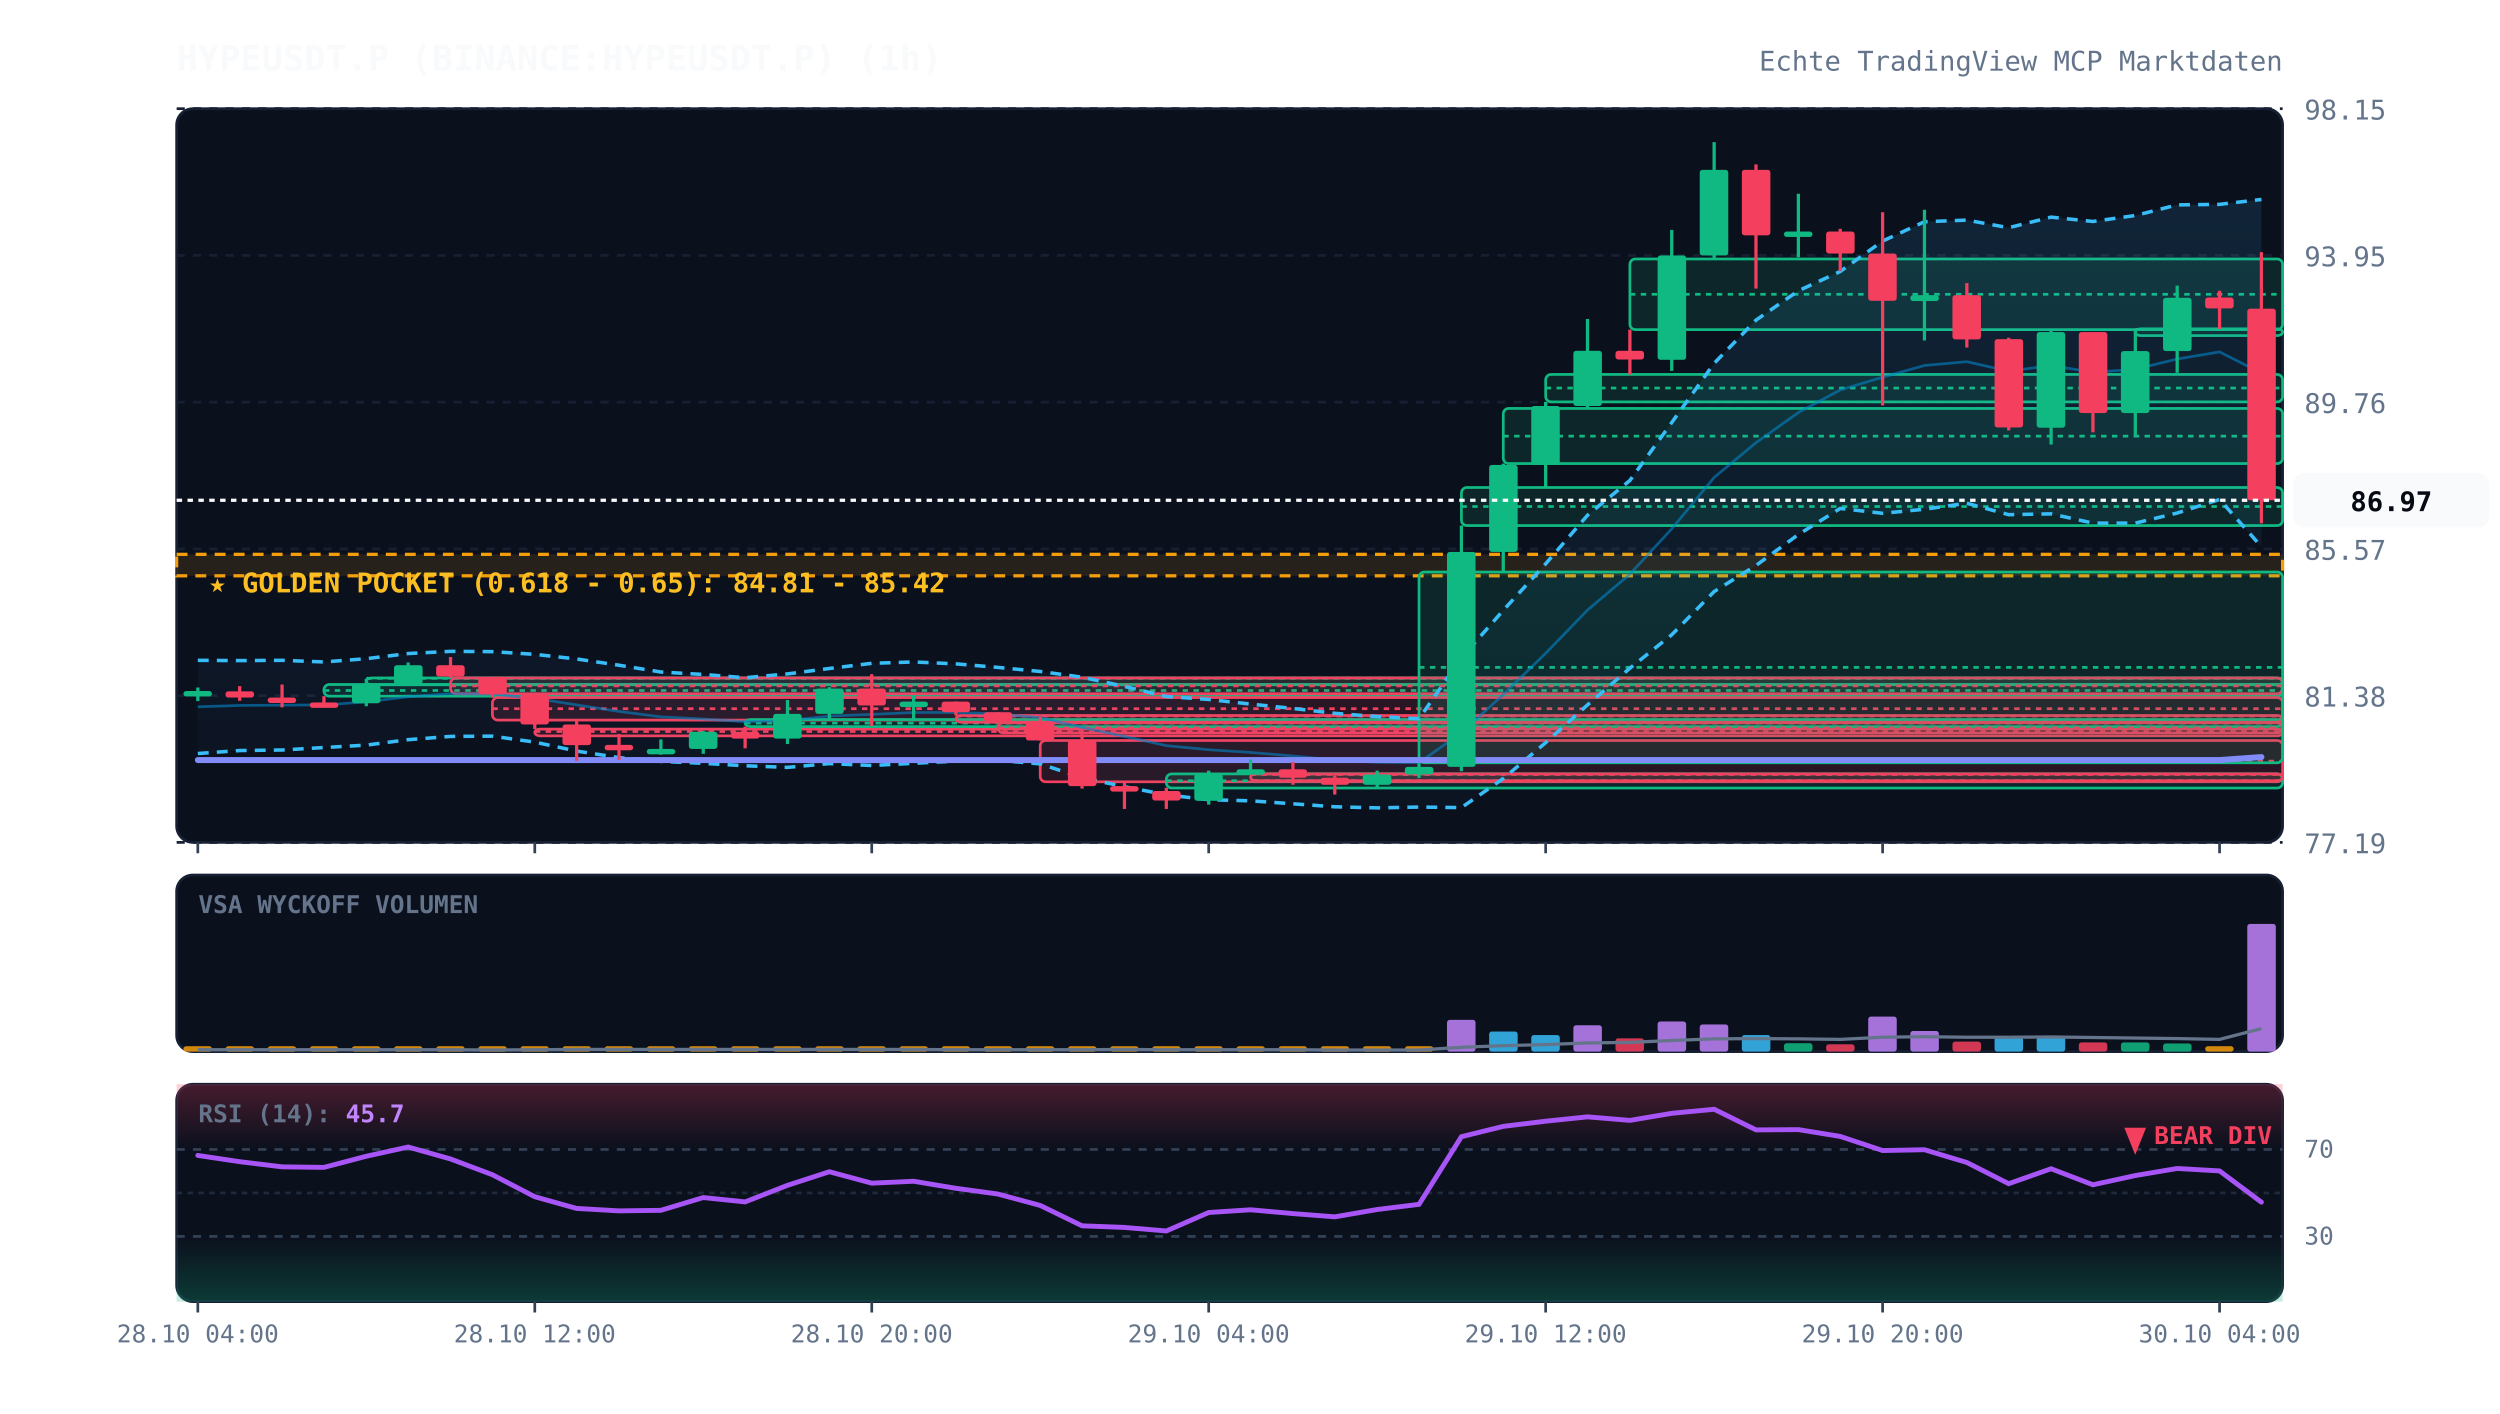
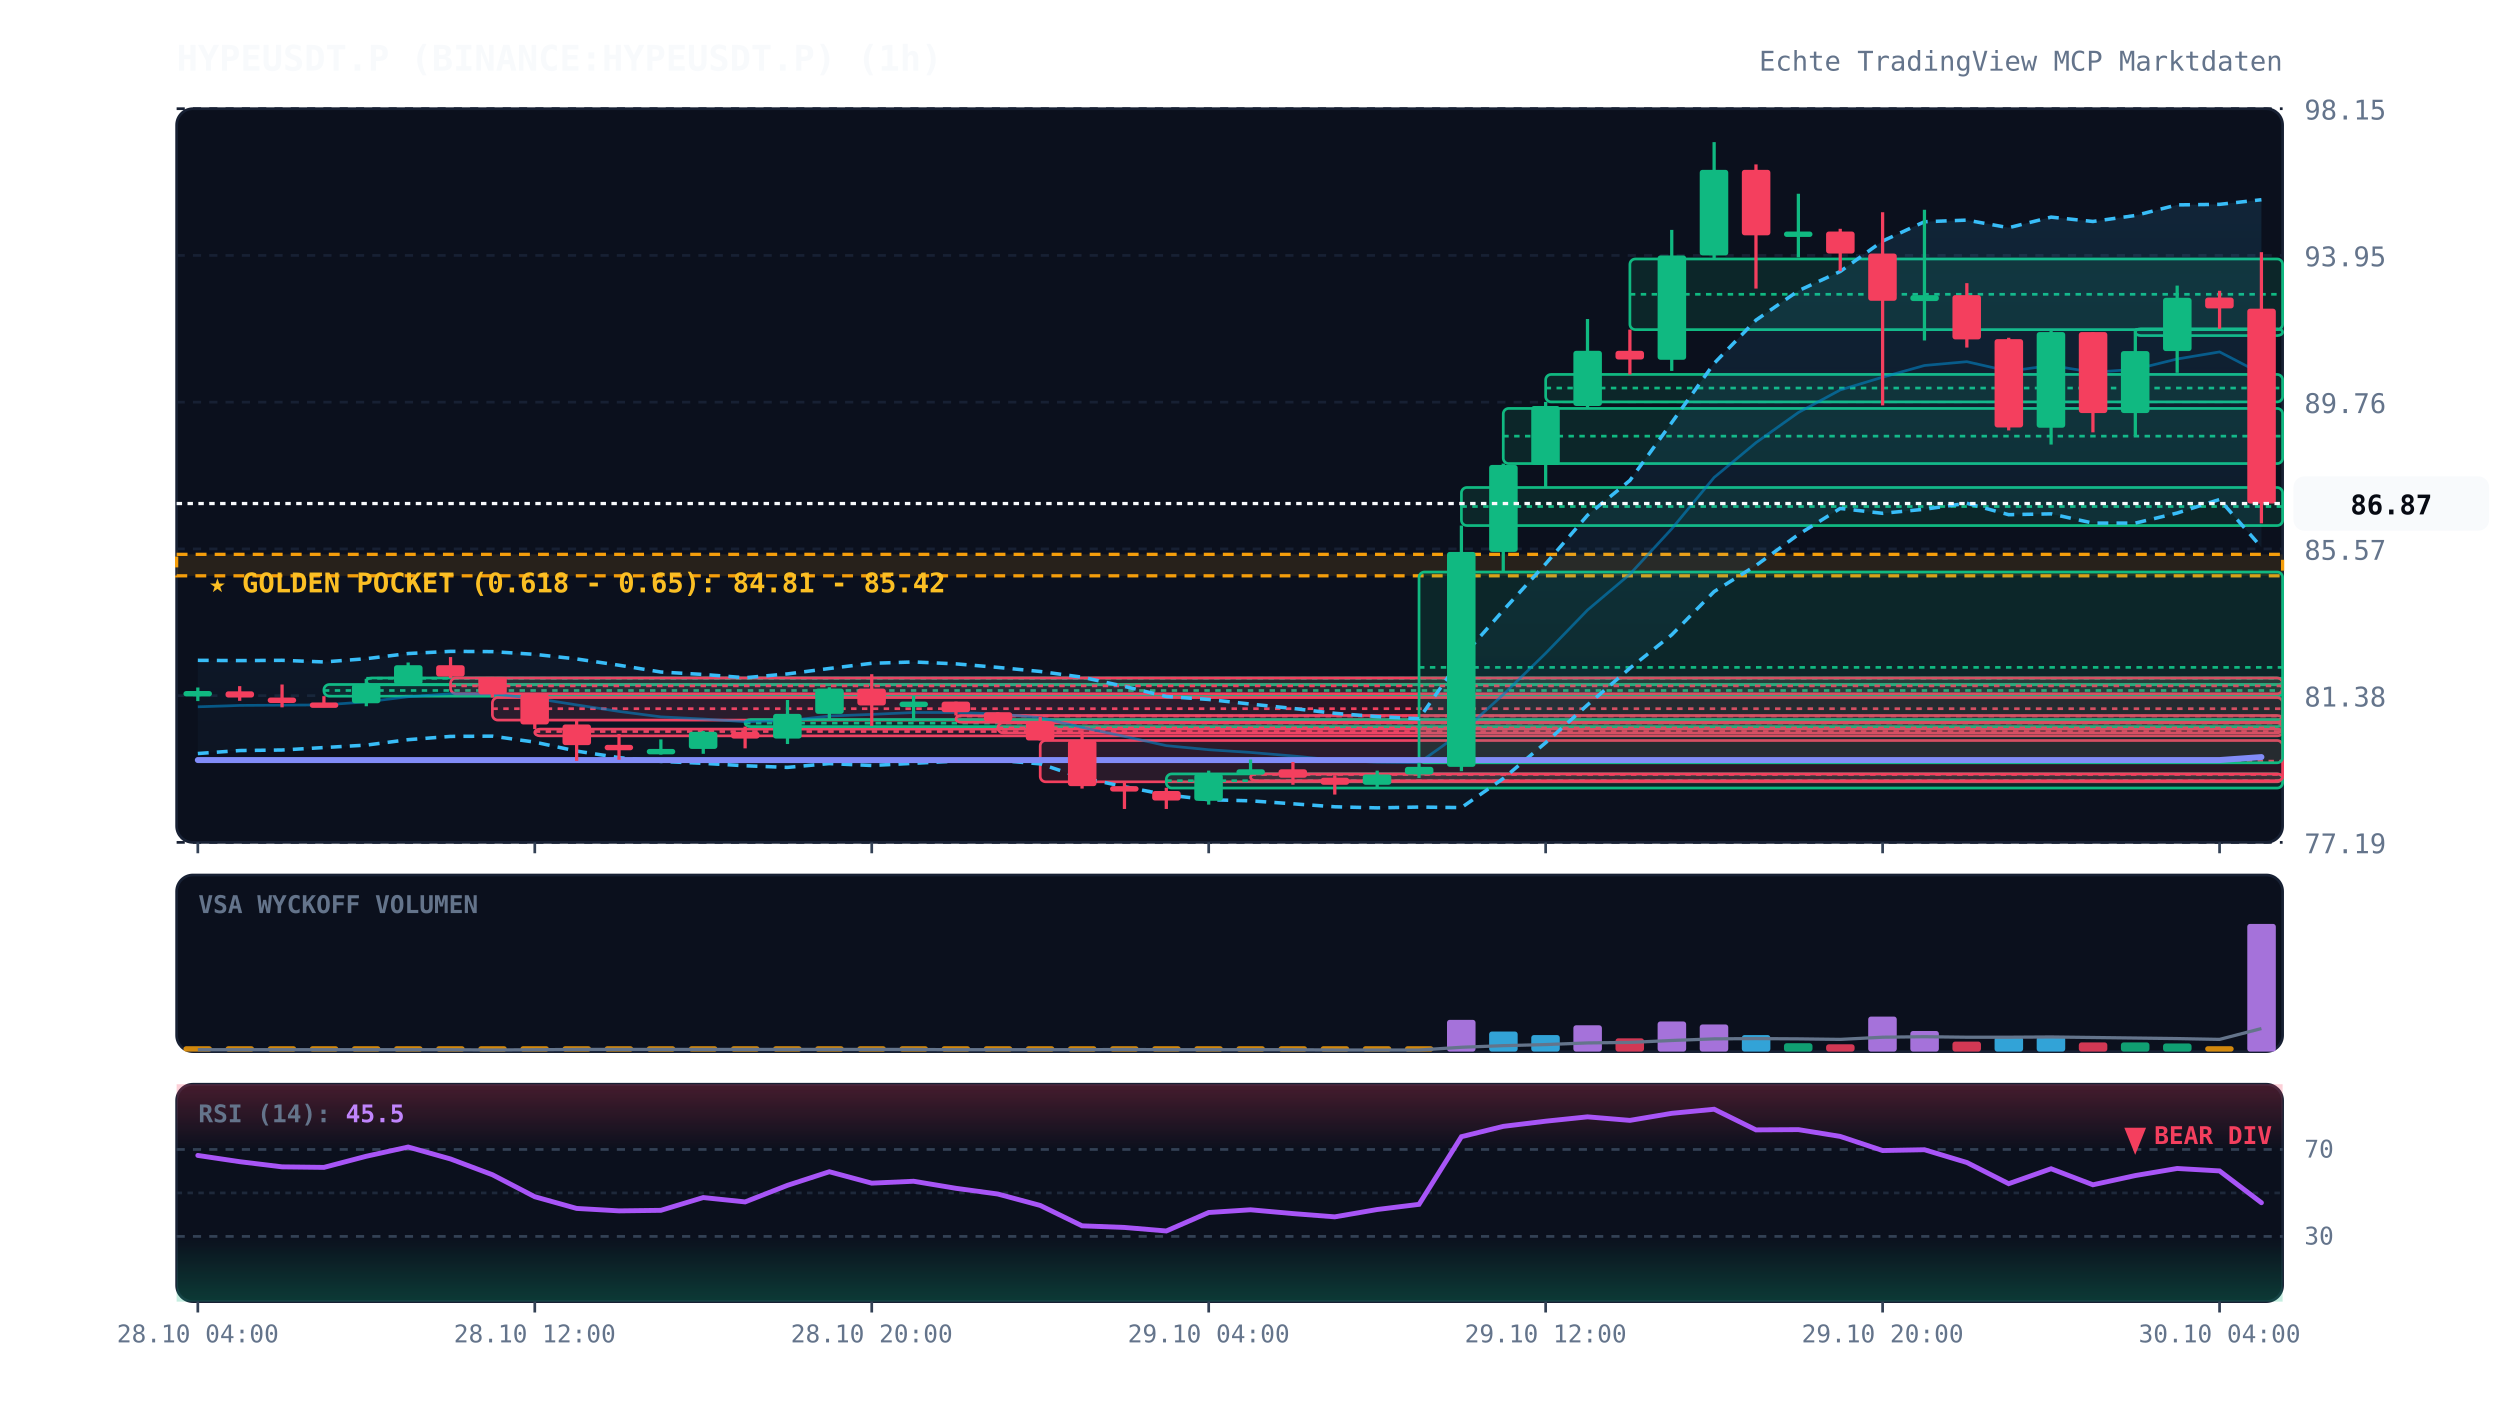
<svg xmlns="http://www.w3.org/2000/svg" viewBox="0 0 920 520" width="100%" height="100%" style="background:#070a13; font-family:'JetBrains Mono', monospace;">
  <defs>
    <linearGradient id="cloud-grad" x1="0%" y1="0%" x2="0%" y2="100%">
      <stop offset="0%" stop-color="#38bdf8" stop-opacity="0.12" />
      <stop offset="100%" stop-color="#38bdf8" stop-opacity="0.02" />
    </linearGradient>
    <linearGradient id="rsi-overbought" x1="0%" y1="0%" x2="0%" y2="100%">
      <stop offset="0%" stop-color="#f43f5e" stop-opacity="0.25" />
      <stop offset="100%" stop-color="#f43f5e" stop-opacity="0.0" />
    </linearGradient>
    <linearGradient id="rsi-oversold" x1="0%" y1="0%" x2="0%" y2="100%">
      <stop offset="0%" stop-color="#10b981" stop-opacity="0.0" />
      <stop offset="100%" stop-color="#10b981" stop-opacity="0.25" />
    </linearGradient>
  </defs>
  <rect x="65" y="40" width="775" height="270" fill="#0b101d" rx="6" stroke="#172033" stroke-width="1" />
  <rect x="65" y="322" width="775" height="65" fill="#0b101d" rx="6" stroke="#172033" stroke-width="1" />
  <rect x="65" y="399" width="775" height="80" fill="#0b101d" rx="6" stroke="#172033" stroke-width="1" />
  <line x1="65" y1="310.0" x2="840" y2="310.0" stroke="#172033" stroke-dasharray="3,3" stroke-width="1" />
  <text x="848" y="314.0" fill="#64748b" font-size="10" text-anchor="start">77.19</text>
  <line x1="65" y1="256.0" x2="840" y2="256.0" stroke="#172033" stroke-dasharray="3,3" stroke-width="1" />
  <text x="848" y="260.0" fill="#64748b" font-size="10" text-anchor="start">81.38</text>
  <line x1="65" y1="202.0" x2="840" y2="202.0" stroke="#172033" stroke-dasharray="3,3" stroke-width="1" />
  <text x="848" y="206.0" fill="#64748b" font-size="10" text-anchor="start">85.57</text>
  <line x1="65" y1="148.0" x2="840" y2="148.0" stroke="#172033" stroke-dasharray="3,3" stroke-width="1" />
  <text x="848" y="152.0" fill="#64748b" font-size="10" text-anchor="start">89.76</text>
  <line x1="65" y1="94.0" x2="840" y2="94.0" stroke="#172033" stroke-dasharray="3,3" stroke-width="1" />
  <text x="848" y="98.0" fill="#64748b" font-size="10" text-anchor="start">93.95</text>
  <line x1="65" y1="40.0" x2="840" y2="40.0" stroke="#172033" stroke-dasharray="3,3" stroke-width="1" />
  <text x="848" y="44.0" fill="#64748b" font-size="10" text-anchor="start">98.15</text>
  <rect x="65" y="204.0" width="775" height="7.9" fill="rgba(245, 158, 11, 0.12)" stroke="#f59e0b" stroke-dasharray="4,3" stroke-width="1.2" />
  <text x="77" y="218.0" fill="#fbbf24" font-size="10" font-weight="bold">★ GOLDEN POCKET (0.618 - 0.65): 84.81 - 85.42</text>
  <rect x="119.2" y="251.9" width="720.8" height="4.3" fill="rgba(16, 185, 129, 0.13)" stroke="#10b981" stroke-width="1" rx="2" />
  <line x1="119.2" y1="254.1" x2="840" y2="254.1" stroke="#10b981" stroke-dasharray="2,2" stroke-width="1" />
  <rect x="134.8" y="249.5" width="705.2" height="2.5" fill="rgba(16, 185, 129, 0.13)" stroke="#10b981" stroke-width="1" rx="2" />
  <line x1="134.8" y1="249.6" x2="840" y2="249.6" stroke="#10b981" stroke-dasharray="2,2" stroke-width="1" />
  <rect x="165.8" y="249.5" width="674.2" height="5.8" fill="rgba(244, 63, 94, 0.13)" stroke="#f43f5e" stroke-width="1" rx="2" />
  <line x1="165.8" y1="252.4" x2="840" y2="252.4" stroke="#f43f5e" stroke-dasharray="2,2" stroke-width="1" />
  <rect x="181.2" y="256.7" width="658.8" height="8.3" fill="rgba(244, 63, 94, 0.13)" stroke="#f43f5e" stroke-width="1" rx="2" />
  <line x1="181.2" y1="260.8" x2="840" y2="260.8" stroke="#f43f5e" stroke-dasharray="2,2" stroke-width="1" />
  <rect x="196.8" y="268.3" width="643.2" height="2.5" fill="rgba(244, 63, 94, 0.13)" stroke="#f43f5e" stroke-width="1" rx="2" />
  <line x1="196.8" y1="269.2" x2="840" y2="269.2" stroke="#f43f5e" stroke-dasharray="2,2" stroke-width="1" />
  <rect x="274.2" y="264.8" width="565.8" height="2.6" fill="rgba(16, 185, 129, 0.13)" stroke="#10b981" stroke-width="1" rx="2" />
  <line x1="274.2" y1="266.1" x2="840" y2="266.1" stroke="#10b981" stroke-dasharray="2,2" stroke-width="1" />
  <rect x="351.8" y="263.3" width="488.2" height="2.5" fill="rgba(244, 63, 94, 0.13)" stroke="#f43f5e" stroke-width="1" rx="2" />
  <line x1="351.8" y1="263.5" x2="840" y2="263.5" stroke="#f43f5e" stroke-dasharray="2,2" stroke-width="1" />
  <rect x="367.2" y="266.0" width="472.8" height="3.7" fill="rgba(244, 63, 94, 0.13)" stroke="#f43f5e" stroke-width="1" rx="2" />
  <line x1="367.2" y1="267.9" x2="840" y2="267.9" stroke="#f43f5e" stroke-dasharray="2,2" stroke-width="1" />
  <rect x="382.8" y="272.5" width="457.2" height="15.2" fill="rgba(244, 63, 94, 0.13)" stroke="#f43f5e" stroke-width="1" rx="2" />
  <line x1="382.8" y1="280.1" x2="840" y2="280.1" stroke="#f43f5e" stroke-dasharray="2,2" stroke-width="1" />
  <rect x="429.2" y="284.8" width="410.8" height="5.2" fill="rgba(16, 185, 129, 0.13)" stroke="#10b981" stroke-width="1" rx="2" />
  <line x1="429.2" y1="287.3" x2="840" y2="287.3" stroke="#10b981" stroke-dasharray="2,2" stroke-width="1" />
  <rect x="460.2" y="284.8" width="379.8" height="2.5" fill="rgba(244, 63, 94, 0.13)" stroke="#f43f5e" stroke-width="1" rx="2" />
  <line x1="460.2" y1="285.0" x2="840" y2="285.0" stroke="#f43f5e" stroke-dasharray="2,2" stroke-width="1" />
  <rect x="522.2" y="210.5" width="317.8" height="70.2" fill="rgba(16, 185, 129, 0.13)" stroke="#10b981" stroke-width="1" rx="2" />
  <line x1="522.2" y1="245.6" x2="840" y2="245.6" stroke="#10b981" stroke-dasharray="2,2" stroke-width="1" />
  <rect x="537.8" y="179.4" width="302.2" height="14.0" fill="rgba(16, 185, 129, 0.13)" stroke="#10b981" stroke-width="1" rx="2" />
  <line x1="537.8" y1="186.4" x2="840" y2="186.4" stroke="#10b981" stroke-dasharray="2,2" stroke-width="1" />
  <rect x="553.2" y="150.3" width="286.8" height="20.3" fill="rgba(16, 185, 129, 0.13)" stroke="#10b981" stroke-width="1" rx="2" />
  <line x1="553.2" y1="160.5" x2="840" y2="160.5" stroke="#10b981" stroke-dasharray="2,2" stroke-width="1" />
  <rect x="568.8" y="137.8" width="271.2" height="10.1" fill="rgba(16, 185, 129, 0.13)" stroke="#10b981" stroke-width="1" rx="2" />
  <line x1="568.8" y1="142.8" x2="840" y2="142.8" stroke="#10b981" stroke-dasharray="2,2" stroke-width="1" />
  <rect x="599.8" y="95.3" width="240.2" height="26.0" fill="rgba(16, 185, 129, 0.13)" stroke="#10b981" stroke-width="1" rx="2" />
  <line x1="599.8" y1="108.3" x2="840" y2="108.3" stroke="#10b981" stroke-dasharray="2,2" stroke-width="1" />
  <rect x="785.8" y="121.0" width="54.2" height="2.5" fill="rgba(16, 185, 129, 0.13)" stroke="#10b981" stroke-width="1" rx="2" />
  <line x1="785.8" y1="121.2" x2="840" y2="121.2" stroke="#10b981" stroke-dasharray="2,2" stroke-width="1" />
-   <polygon points="72.8,243.0 88.2,243.1 103.8,243.0 119.2,243.6 134.8,242.4 150.2,240.5 165.8,239.7 181.2,239.8 196.8,240.8 212.2,242.5 227.8,244.8 243.2,247.3 258.8,248.2 274.2,249.4 289.8,248.0 305.2,246.0 320.8,244.1 336.2,243.6 351.8,244.3 367.2,245.6 382.8,247.1 398.2,249.2 413.8,252.6 429.2,256.3 444.8,257.4 460.2,259.1 475.8,260.7 491.2,262.5 506.8,263.7 522.2,264.5 537.8,242.1 553.2,224.6 568.8,207.5 584.2,189.6 599.8,176.8 615.2,155.5 630.8,133.7 646.2,117.8 661.8,107.0 677.2,99.9 692.8,88.7 708.2,81.6 723.8,81.0 739.2,83.8 754.8,79.9 770.2,81.5 785.8,79.3 801.2,75.4 816.8,75.2 832.2,73.4 832.2,201.2 816.8,183.8 801.2,188.8 785.8,192.5 770.2,192.5 754.8,189.1 739.2,189.4 723.8,185.2 708.2,187.4 692.8,188.9 677.2,187.1 661.8,196.7 646.2,208.1 630.8,217.7 615.2,233.6 599.8,245.9 584.2,259.4 568.8,273.3 553.2,286.5 537.8,297.2 522.2,297.0 506.8,297.3 491.2,296.9 475.8,295.8 460.2,294.7 444.8,294.3 429.2,292.5 413.8,289.5 398.2,286.2 382.8,281.1 367.2,279.8 351.8,280.1 336.2,280.9 320.8,281.7 305.2,281.0 289.8,282.4 274.2,281.8 258.8,280.9 243.2,280.2 227.8,278.8 212.2,276.4 196.8,273.1 181.2,270.9 165.8,271.0 150.2,272.2 134.8,274.2 119.2,275.1 103.8,276.0 88.2,276.2 72.8,277.3" fill="url(#cloud-grad)" />
-   <polyline points="72.8,243.0 88.2,243.1 103.8,243.0 119.2,243.6 134.8,242.4 150.2,240.5 165.8,239.7 181.2,239.8 196.8,240.8 212.2,242.5 227.8,244.8 243.2,247.3 258.8,248.2 274.2,249.4 289.8,248.0 305.2,246.0 320.8,244.1 336.2,243.6 351.8,244.3 367.2,245.6 382.8,247.1 398.2,249.2 413.8,252.6 429.2,256.3 444.8,257.4 460.2,259.1 475.8,260.7 491.2,262.5 506.8,263.7 522.2,264.5 537.8,242.1 553.2,224.6 568.8,207.5 584.2,189.6 599.8,176.8 615.2,155.5 630.8,133.7 646.2,117.8 661.8,107.0 677.2,99.9 692.8,88.7 708.2,81.6 723.8,81.0 739.2,83.8 754.8,79.9 770.2,81.5 785.8,79.3 801.2,75.4 816.8,75.2 832.2,73.4" fill="none" stroke="#38bdf8" stroke-width="1.3" stroke-dasharray="4,3" />
-   <polyline points="72.8,277.3 88.2,276.2 103.8,276.0 119.2,275.1 134.8,274.2 150.2,272.2 165.8,271.0 181.2,270.9 196.8,273.1 212.2,276.4 227.8,278.8 243.2,280.2 258.8,280.9 274.2,281.8 289.8,282.4 305.2,281.0 320.8,281.7 336.2,280.9 351.8,280.1 367.2,279.8 382.8,281.1 398.2,286.2 413.8,289.5 429.2,292.5 444.8,294.3 460.2,294.7 475.8,295.8 491.2,296.9 506.8,297.3 522.2,297.0 537.8,297.2 553.2,286.5 568.8,273.3 584.2,259.4 599.8,245.9 615.2,233.6 630.8,217.7 646.2,208.1 661.8,196.7 677.2,187.1 692.8,188.9 708.2,187.4 723.8,185.2 739.2,189.4 754.8,189.1 770.2,192.5 785.8,192.5 801.2,188.8 816.8,183.8 832.2,201.2" fill="none" stroke="#38bdf8" stroke-width="1.3" stroke-dasharray="4,3" />
-   <polyline points="72.8,260.1 88.2,259.6 103.8,259.5 119.2,259.4 134.8,258.3 150.2,256.4 165.8,255.3 181.2,255.4 196.8,257.0 212.2,259.4 227.8,261.8 243.2,263.8 258.8,264.6 274.2,265.6 289.8,265.2 305.2,263.5 320.8,262.9 336.2,262.2 351.8,262.2 367.2,262.7 382.8,264.1 398.2,267.7 413.8,271.0 429.2,274.4 444.8,275.9 460.2,276.9 475.8,278.2 491.2,279.7 506.8,280.5 522.2,280.7 537.8,269.6 553.2,255.6 568.8,240.4 584.2,224.5 599.8,211.3 615.2,194.6 630.8,175.7 646.2,162.9 661.8,151.8 677.2,143.5 692.8,138.8 708.2,134.5 723.8,133.1 739.2,136.6 754.8,134.5 770.2,137.0 785.8,135.9 801.2,132.1 816.8,129.5 832.2,137.3" fill="none" stroke="#0284c7" stroke-width="1.0" stroke-opacity="0.6" />
+   <polygon points="72.8,243.0 88.2,243.1 103.8,243.0 119.2,243.6 134.8,242.4 150.2,240.5 165.8,239.7 181.2,239.8 196.8,240.8 212.2,242.5 227.8,244.8 243.2,247.3 258.8,248.2 274.2,249.4 289.8,248.0 305.2,246.0 320.8,244.1 336.2,243.6 351.8,244.3 367.2,245.6 382.8,247.1 398.2,249.2 413.8,252.6 429.2,256.3 444.8,257.4 460.2,259.1 475.8,260.7 491.2,262.5 506.8,263.7 522.2,264.5 537.8,242.1 553.2,224.6 568.8,207.5 584.2,189.6 599.8,176.8 615.2,155.5 630.8,133.7 646.2,117.8 661.8,107.0 677.2,99.9 692.8,88.7 708.2,81.6 723.8,81.0 739.2,83.8 754.8,79.9 770.2,81.5 785.8,79.3 801.2,75.4 816.8,75.2 832.2,73.5 832.2,201.4 816.8,183.8 801.2,188.8 785.8,192.5 770.2,192.5 754.8,189.1 739.2,189.4 723.8,185.2 708.2,187.4 692.8,188.9 677.2,187.1 661.8,196.7 646.2,208.1 630.8,217.7 615.2,233.6 599.8,245.9 584.2,259.4 568.8,273.3 553.2,286.5 537.8,297.2 522.2,297.0 506.8,297.3 491.2,296.9 475.8,295.8 460.2,294.7 444.8,294.3 429.2,292.5 413.8,289.5 398.2,286.2 382.8,281.1 367.2,279.8 351.8,280.1 336.2,280.9 320.8,281.7 305.2,281.0 289.8,282.4 274.2,281.8 258.8,280.9 243.2,280.2 227.8,278.8 212.2,276.4 196.8,273.1 181.2,270.9 165.8,271.0 150.2,272.2 134.8,274.2 119.2,275.1 103.8,276.0 88.2,276.2 72.8,277.3" fill="url(#cloud-grad)" />
+   <polyline points="72.8,243.0 88.2,243.1 103.8,243.0 119.2,243.6 134.8,242.4 150.2,240.5 165.8,239.7 181.2,239.8 196.8,240.8 212.2,242.5 227.8,244.8 243.2,247.3 258.8,248.2 274.2,249.4 289.8,248.0 305.2,246.0 320.8,244.1 336.2,243.6 351.8,244.3 367.2,245.6 382.8,247.1 398.2,249.2 413.8,252.6 429.2,256.3 444.8,257.4 460.2,259.1 475.8,260.7 491.2,262.5 506.8,263.7 522.2,264.5 537.8,242.1 553.2,224.6 568.8,207.5 584.2,189.6 599.8,176.8 615.2,155.5 630.8,133.7 646.2,117.8 661.8,107.0 677.2,99.9 692.8,88.7 708.2,81.6 723.8,81.0 739.2,83.8 754.8,79.9 770.2,81.5 785.8,79.3 801.2,75.4 816.8,75.2 832.2,73.5" fill="none" stroke="#38bdf8" stroke-width="1.3" stroke-dasharray="4,3" />
+   <polyline points="72.8,277.3 88.2,276.2 103.8,276.0 119.2,275.1 134.8,274.2 150.2,272.2 165.8,271.0 181.2,270.9 196.8,273.1 212.2,276.4 227.8,278.8 243.2,280.2 258.8,280.9 274.2,281.8 289.8,282.4 305.2,281.0 320.8,281.7 336.2,280.9 351.8,280.1 367.2,279.8 382.8,281.1 398.2,286.2 413.8,289.5 429.2,292.5 444.8,294.3 460.2,294.7 475.8,295.8 491.2,296.9 506.8,297.3 522.2,297.0 537.8,297.2 553.2,286.5 568.8,273.3 584.2,259.4 599.8,245.9 615.2,233.6 630.8,217.7 646.2,208.1 661.8,196.7 677.2,187.1 692.8,188.9 708.2,187.4 723.8,185.2 739.2,189.4 754.8,189.1 770.2,192.5 785.8,192.5 801.2,188.8 816.8,183.8 832.2,201.4" fill="none" stroke="#38bdf8" stroke-width="1.3" stroke-dasharray="4,3" />
+   <polyline points="72.8,260.1 88.2,259.6 103.8,259.5 119.2,259.4 134.8,258.3 150.2,256.4 165.8,255.3 181.2,255.4 196.8,257.0 212.2,259.4 227.8,261.8 243.2,263.8 258.8,264.6 274.2,265.6 289.8,265.2 305.2,263.5 320.8,262.9 336.2,262.2 351.8,262.2 367.2,262.7 382.8,264.1 398.2,267.7 413.8,271.0 429.2,274.4 444.8,275.9 460.2,276.9 475.8,278.2 491.2,279.7 506.8,280.5 522.2,280.7 537.8,269.6 553.2,255.6 568.8,240.4 584.2,224.5 599.8,211.3 615.2,194.6 630.8,175.7 646.2,162.9 661.8,151.8 677.2,143.5 692.8,138.8 708.2,134.5 723.8,133.1 739.2,136.6 754.8,134.5 770.2,137.0 785.8,135.9 801.2,132.1 816.8,129.5 832.2,137.5" fill="none" stroke="#0284c7" stroke-width="1.0" stroke-opacity="0.6" />
  <polyline points="72.8,279.7 88.2,279.7 103.8,279.7 119.2,279.7 134.8,279.7 150.2,279.7 165.8,279.7 181.2,279.7 196.8,279.7 212.2,279.7 227.8,279.7 243.2,279.7 258.8,279.7 274.2,279.7 289.8,279.7 305.2,279.7 320.8,279.7 336.2,279.7 351.8,279.7 367.2,279.7 382.8,279.7 398.2,279.7 413.8,279.7 429.2,279.7 444.8,279.7 460.2,279.7 475.8,279.7 491.2,279.7 506.8,279.7 522.2,279.7 537.8,279.7 553.2,279.7 568.8,279.7 584.2,279.7 599.8,279.7 615.2,279.7 630.8,279.7 646.2,279.7 661.8,279.7 677.2,279.7 692.8,279.7 708.2,279.7 723.8,279.7 739.2,279.7 754.8,279.7 770.2,279.7 785.8,279.7 801.2,279.7 816.8,279.7 832.2,278.6" fill="none" stroke="#818cf8" stroke-width="2.2" stroke-linecap="round" />
  <line x1="72.8" y1="253.0" x2="72.8" y2="258.0" stroke="#10b981" stroke-width="1.2" />
  <rect x="67.5" y="254.3" width="10.5" height="2.0" fill="#10b981" rx="1" />
  <line x1="88.2" y1="252.5" x2="88.2" y2="257.9" stroke="#f43f5e" stroke-width="1.2" />
  <rect x="83.0" y="254.4" width="10.5" height="2.3" fill="#f43f5e" rx="1" />
  <line x1="103.8" y1="251.9" x2="103.8" y2="260.3" stroke="#f43f5e" stroke-width="1.2" />
  <rect x="98.5" y="256.7" width="10.5" height="2.0" fill="#f43f5e" rx="1" />
  <line x1="119.2" y1="256.2" x2="119.2" y2="260.2" stroke="#f43f5e" stroke-width="1.2" />
  <rect x="114.0" y="258.5" width="10.5" height="2.0" fill="#f43f5e" rx="1" />
  <line x1="134.8" y1="249.8" x2="134.8" y2="259.9" stroke="#10b981" stroke-width="1.2" />
  <rect x="129.5" y="251.9" width="10.5" height="6.9" fill="#10b981" rx="1" />
  <line x1="150.2" y1="243.8" x2="150.2" y2="251.9" stroke="#10b981" stroke-width="1.2" />
  <rect x="145.0" y="244.8" width="10.5" height="7.0" fill="#10b981" rx="1" />
  <line x1="165.8" y1="241.8" x2="165.8" y2="249.5" stroke="#f43f5e" stroke-width="1.2" />
  <rect x="160.5" y="244.8" width="10.5" height="4.2" fill="#f43f5e" rx="1" />
  <line x1="181.2" y1="249.1" x2="181.2" y2="256.7" stroke="#f43f5e" stroke-width="1.2" />
  <rect x="176.0" y="249.1" width="10.5" height="6.4" fill="#f43f5e" rx="1" />
  <line x1="196.8" y1="255.3" x2="196.8" y2="268.3" stroke="#f43f5e" stroke-width="1.2" />
  <rect x="191.5" y="255.5" width="10.5" height="11.1" fill="#f43f5e" rx="1" />
  <line x1="212.2" y1="265.0" x2="212.2" y2="280.0" stroke="#f43f5e" stroke-width="1.2" />
  <rect x="207.0" y="266.6" width="10.5" height="7.6" fill="#f43f5e" rx="1" />
  <line x1="227.8" y1="270.1" x2="227.8" y2="279.6" stroke="#f43f5e" stroke-width="1.2" />
  <rect x="222.5" y="274.1" width="10.5" height="2.0" fill="#f43f5e" rx="1" />
  <line x1="243.2" y1="272.1" x2="243.2" y2="277.7" stroke="#10b981" stroke-width="1.2" />
  <rect x="238.0" y="275.6" width="10.5" height="2.0" fill="#10b981" rx="1" />
  <line x1="258.8" y1="269.0" x2="258.8" y2="277.4" stroke="#10b981" stroke-width="1.2" />
  <rect x="253.5" y="269.3" width="10.5" height="6.3" fill="#10b981" rx="1" />
  <line x1="274.2" y1="267.4" x2="274.2" y2="275.4" stroke="#f43f5e" stroke-width="1.2" />
  <rect x="269.0" y="269.3" width="10.5" height="2.5" fill="#f43f5e" rx="1" />
  <line x1="289.8" y1="257.6" x2="289.8" y2="273.8" stroke="#10b981" stroke-width="1.2" />
  <rect x="284.5" y="262.7" width="10.5" height="9.1" fill="#10b981" rx="1" />
  <line x1="305.2" y1="252.9" x2="305.2" y2="264.8" stroke="#10b981" stroke-width="1.2" />
  <rect x="300.0" y="253.4" width="10.5" height="9.3" fill="#10b981" rx="1" />
  <line x1="320.8" y1="248.1" x2="320.8" y2="267.1" stroke="#f43f5e" stroke-width="1.2" />
  <rect x="315.5" y="253.4" width="10.5" height="6.2" fill="#f43f5e" rx="1" />
  <line x1="336.2" y1="256.1" x2="336.2" y2="265.4" stroke="#10b981" stroke-width="1.2" />
  <rect x="331.0" y="258.2" width="10.5" height="2.0" fill="#10b981" rx="1" />
  <line x1="351.8" y1="258.2" x2="351.8" y2="263.3" stroke="#f43f5e" stroke-width="1.2" />
  <rect x="346.5" y="258.2" width="10.5" height="3.9" fill="#f43f5e" rx="1" />
  <line x1="367.2" y1="262.1" x2="367.2" y2="266.0" stroke="#f43f5e" stroke-width="1.2" />
  <rect x="362.0" y="262.1" width="10.5" height="3.3" fill="#f43f5e" rx="1" />
  <line x1="382.8" y1="263.8" x2="382.8" y2="272.5" stroke="#f43f5e" stroke-width="1.2" />
  <rect x="377.5" y="265.5" width="10.5" height="7.0" fill="#f43f5e" rx="1" />
  <line x1="398.2" y1="269.7" x2="398.2" y2="290.2" stroke="#f43f5e" stroke-width="1.2" />
  <rect x="393.0" y="272.5" width="10.5" height="16.8" fill="#f43f5e" rx="1" />
  <line x1="413.8" y1="287.7" x2="413.8" y2="297.7" stroke="#f43f5e" stroke-width="1.2" />
  <rect x="408.5" y="289.3" width="10.5" height="2.0" fill="#f43f5e" rx="1" />
  <line x1="429.2" y1="289.9" x2="429.2" y2="297.7" stroke="#f43f5e" stroke-width="1.2" />
  <rect x="424.0" y="291.1" width="10.5" height="3.5" fill="#f43f5e" rx="1" />
  <line x1="444.8" y1="283.6" x2="444.8" y2="296.1" stroke="#10b981" stroke-width="1.2" />
  <rect x="439.5" y="284.8" width="10.5" height="9.9" fill="#10b981" rx="1" />
  <line x1="460.2" y1="279.5" x2="460.2" y2="284.8" stroke="#10b981" stroke-width="1.2" />
  <rect x="455.0" y="283.1" width="10.5" height="2.0" fill="#10b981" rx="1" />
  <line x1="475.8" y1="280.4" x2="475.8" y2="288.8" stroke="#f43f5e" stroke-width="1.2" />
  <rect x="470.5" y="283.1" width="10.5" height="3.1" fill="#f43f5e" rx="1" />
  <line x1="491.2" y1="285.3" x2="491.2" y2="292.4" stroke="#f43f5e" stroke-width="1.2" />
  <rect x="486.0" y="286.2" width="10.5" height="2.6" fill="#f43f5e" rx="1" />
  <line x1="506.8" y1="283.6" x2="506.8" y2="290.0" stroke="#10b981" stroke-width="1.2" />
  <rect x="501.5" y="285.0" width="10.5" height="3.8" fill="#10b981" rx="1" />
  <line x1="522.2" y1="280.7" x2="522.2" y2="286.3" stroke="#10b981" stroke-width="1.2" />
  <rect x="517.0" y="282.2" width="10.5" height="2.8" fill="#10b981" rx="1" />
  <line x1="537.8" y1="193.4" x2="537.8" y2="283.8" stroke="#10b981" stroke-width="1.2" />
  <rect x="532.5" y="203.1" width="10.5" height="79.1" fill="#10b981" rx="1" />
  <line x1="553.2" y1="170.6" x2="553.2" y2="210.5" stroke="#10b981" stroke-width="1.2" />
  <rect x="548.0" y="171.1" width="10.5" height="32.0" fill="#10b981" rx="1" />
  <line x1="568.8" y1="147.9" x2="568.8" y2="179.4" stroke="#10b981" stroke-width="1.2" />
  <rect x="563.5" y="149.4" width="10.5" height="21.7" fill="#10b981" rx="1" />
  <line x1="584.2" y1="117.4" x2="584.2" y2="150.3" stroke="#10b981" stroke-width="1.2" />
  <rect x="579.0" y="129.1" width="10.5" height="20.3" fill="#10b981" rx="1" />
  <line x1="599.8" y1="121.3" x2="599.8" y2="137.8" stroke="#f43f5e" stroke-width="1.2" />
  <rect x="594.5" y="129.1" width="10.5" height="3.2" fill="#f43f5e" rx="1" />
  <line x1="615.2" y1="84.6" x2="615.2" y2="136.5" stroke="#10b981" stroke-width="1.2" />
  <rect x="610.0" y="94.0" width="10.5" height="38.4" fill="#10b981" rx="1" />
  <line x1="630.8" y1="52.3" x2="630.8" y2="95.3" stroke="#10b981" stroke-width="1.2" />
  <rect x="625.5" y="62.5" width="10.5" height="31.5" fill="#10b981" rx="1" />
  <line x1="646.2" y1="60.5" x2="646.2" y2="106.2" stroke="#f43f5e" stroke-width="1.2" />
  <rect x="641.0" y="62.5" width="10.5" height="24.1" fill="#f43f5e" rx="1" />
  <line x1="661.8" y1="71.3" x2="661.8" y2="94.7" stroke="#10b981" stroke-width="1.2" />
  <rect x="656.5" y="85.2" width="10.5" height="2.0" fill="#10b981" rx="1" />
  <line x1="677.2" y1="84.2" x2="677.2" y2="99.8" stroke="#f43f5e" stroke-width="1.2" />
  <rect x="672.0" y="85.2" width="10.5" height="8.1" fill="#f43f5e" rx="1" />
  <line x1="692.8" y1="78.1" x2="692.8" y2="149.2" stroke="#f43f5e" stroke-width="1.2" />
  <rect x="687.5" y="93.3" width="10.5" height="17.4" fill="#f43f5e" rx="1" />
  <line x1="708.2" y1="77.2" x2="708.2" y2="125.3" stroke="#10b981" stroke-width="1.2" />
  <rect x="703.0" y="108.6" width="10.5" height="2.2" fill="#10b981" rx="1" />
  <line x1="723.8" y1="104.2" x2="723.8" y2="127.9" stroke="#f43f5e" stroke-width="1.2" />
  <rect x="718.5" y="108.6" width="10.5" height="16.3" fill="#f43f5e" rx="1" />
  <line x1="739.2" y1="124.3" x2="739.2" y2="158.4" stroke="#f43f5e" stroke-width="1.2" />
  <rect x="734.0" y="124.8" width="10.5" height="32.5" fill="#f43f5e" rx="1" />
  <line x1="754.8" y1="121.5" x2="754.8" y2="163.6" stroke="#10b981" stroke-width="1.2" />
  <rect x="749.5" y="122.2" width="10.5" height="35.2" fill="#10b981" rx="1" />
  <line x1="770.2" y1="122.2" x2="770.2" y2="159.1" stroke="#f43f5e" stroke-width="1.2" />
  <rect x="765.0" y="122.2" width="10.5" height="29.8" fill="#f43f5e" rx="1" />
  <line x1="785.8" y1="121.4" x2="785.8" y2="160.4" stroke="#10b981" stroke-width="1.2" />
  <rect x="780.5" y="129.2" width="10.5" height="22.8" fill="#10b981" rx="1" />
  <line x1="801.2" y1="105.1" x2="801.2" y2="137.2" stroke="#10b981" stroke-width="1.2" />
  <rect x="796.0" y="109.6" width="10.5" height="19.6" fill="#10b981" rx="1" />
  <line x1="816.8" y1="107.0" x2="816.8" y2="121.0" stroke="#f43f5e" stroke-width="1.2" />
  <rect x="811.5" y="109.5" width="10.5" height="4.0" fill="#f43f5e" rx="1" />
  <line x1="832.2" y1="92.8" x2="832.2" y2="192.6" stroke="#f43f5e" stroke-width="1.2" />
-   <rect x="827.0" y="113.6" width="10.5" height="70.5" fill="#f43f5e" rx="1" />
-   <line x1="65" y1="184.1" x2="840" y2="184.1" stroke="#f8fafc" stroke-width="1.2" stroke-dasharray="2,2" />
-   <rect x="844" y="174.1" width="72" height="20" fill="#f8fafc" rx="4" />
-   <text x="880" y="188.1" fill="#070a13" font-size="10" font-weight="bold" text-anchor="middle">86.97</text>
+   <rect x="827.0" y="113.6" width="10.5" height="71.7" fill="#f43f5e" rx="1" />
+   <line x1="65" y1="185.3" x2="840" y2="185.3" stroke="#f8fafc" stroke-width="1.2" stroke-dasharray="2,2" />
+   <rect x="844" y="175.3" width="72" height="20" fill="#f8fafc" rx="4" />
+   <text x="880" y="189.3" fill="#070a13" font-size="10" font-weight="bold" text-anchor="middle">86.87</text>
  <text x="73" y="336" fill="#64748b" font-size="9" font-weight="bold">VSA WYCKOFF VOLUMEN</text>
  <rect x="67.5" y="385.0" width="10.5" height="2.0" fill="#f59e0b" opacity="0.85" rx="1" />
  <rect x="83.0" y="385.0" width="10.5" height="2.0" fill="#f59e0b" opacity="0.85" rx="1" />
  <rect x="98.5" y="385.0" width="10.5" height="2.0" fill="#f59e0b" opacity="0.85" rx="1" />
  <rect x="114.0" y="385.0" width="10.5" height="2.0" fill="#f59e0b" opacity="0.85" rx="1" />
  <rect x="129.5" y="385.0" width="10.5" height="2.0" fill="#f59e0b" opacity="0.85" rx="1" />
  <rect x="145.0" y="385.0" width="10.5" height="2.0" fill="#f59e0b" opacity="0.85" rx="1" />
  <rect x="160.5" y="385.0" width="10.5" height="2.0" fill="#f59e0b" opacity="0.85" rx="1" />
  <rect x="176.0" y="385.0" width="10.5" height="2.0" fill="#f59e0b" opacity="0.85" rx="1" />
  <rect x="191.5" y="385.0" width="10.5" height="2.0" fill="#f59e0b" opacity="0.85" rx="1" />
  <rect x="207.0" y="385.0" width="10.5" height="2.0" fill="#f59e0b" opacity="0.85" rx="1" />
  <rect x="222.5" y="385.0" width="10.5" height="2.0" fill="#f59e0b" opacity="0.85" rx="1" />
  <rect x="238.0" y="385.0" width="10.5" height="2.0" fill="#f59e0b" opacity="0.85" rx="1" />
  <rect x="253.5" y="385.0" width="10.5" height="2.0" fill="#f59e0b" opacity="0.85" rx="1" />
  <rect x="269.0" y="385.0" width="10.5" height="2.0" fill="#f59e0b" opacity="0.85" rx="1" />
  <rect x="284.5" y="385.0" width="10.5" height="2.0" fill="#f59e0b" opacity="0.85" rx="1" />
  <rect x="300.0" y="385.0" width="10.5" height="2.0" fill="#f59e0b" opacity="0.85" rx="1" />
  <rect x="315.5" y="385.0" width="10.5" height="2.0" fill="#f59e0b" opacity="0.85" rx="1" />
  <rect x="331.0" y="385.0" width="10.5" height="2.0" fill="#f59e0b" opacity="0.85" rx="1" />
  <rect x="346.5" y="385.0" width="10.5" height="2.0" fill="#f59e0b" opacity="0.85" rx="1" />
  <rect x="362.0" y="385.0" width="10.5" height="2.0" fill="#f59e0b" opacity="0.85" rx="1" />
  <rect x="377.5" y="385.0" width="10.5" height="2.0" fill="#f59e0b" opacity="0.85" rx="1" />
  <rect x="393.0" y="385.0" width="10.5" height="2.0" fill="#f59e0b" opacity="0.85" rx="1" />
  <rect x="408.5" y="385.0" width="10.5" height="2.0" fill="#f59e0b" opacity="0.85" rx="1" />
  <rect x="424.0" y="385.0" width="10.5" height="2.0" fill="#f59e0b" opacity="0.85" rx="1" />
  <rect x="439.5" y="385.0" width="10.5" height="2.0" fill="#f59e0b" opacity="0.85" rx="1" />
  <rect x="455.0" y="385.0" width="10.5" height="2.0" fill="#f59e0b" opacity="0.85" rx="1" />
  <rect x="470.5" y="385.0" width="10.5" height="2.0" fill="#f59e0b" opacity="0.85" rx="1" />
  <rect x="486.0" y="385.0" width="10.5" height="2.0" fill="#f59e0b" opacity="0.85" rx="1" />
  <rect x="501.5" y="385.0" width="10.5" height="2.0" fill="#f59e0b" opacity="0.85" rx="1" />
  <rect x="517.0" y="385.0" width="10.5" height="2.0" fill="#f59e0b" opacity="0.85" rx="1" />
  <rect x="532.5" y="375.3" width="10.5" height="11.7" fill="#c084fc" opacity="0.85" rx="1" />
  <rect x="548.0" y="379.6" width="10.5" height="7.4" fill="#38bdf8" opacity="0.85" rx="1" />
  <rect x="563.5" y="380.9" width="10.5" height="6.1" fill="#38bdf8" opacity="0.85" rx="1" />
  <rect x="579.0" y="377.3" width="10.5" height="9.7" fill="#c084fc" opacity="0.85" rx="1" />
  <rect x="594.5" y="382.1" width="10.5" height="4.9" fill="#f43f5e" opacity="0.85" rx="1" />
  <rect x="610.0" y="375.9" width="10.5" height="11.1" fill="#c084fc" opacity="0.85" rx="1" />
  <rect x="625.5" y="377.0" width="10.5" height="10.0" fill="#c084fc" opacity="0.85" rx="1" />
  <rect x="641.0" y="380.9" width="10.5" height="6.1" fill="#38bdf8" opacity="0.85" rx="1" />
  <rect x="656.5" y="383.9" width="10.5" height="3.1" fill="#10b981" opacity="0.85" rx="1" />
  <rect x="672.0" y="384.3" width="10.5" height="2.7" fill="#f43f5e" opacity="0.85" rx="1" />
  <rect x="687.5" y="374.1" width="10.5" height="12.9" fill="#c084fc" opacity="0.85" rx="1" />
  <rect x="703.0" y="379.4" width="10.5" height="7.6" fill="#c084fc" opacity="0.85" rx="1" />
  <rect x="718.5" y="383.3" width="10.5" height="3.7" fill="#f43f5e" opacity="0.85" rx="1" />
  <rect x="734.0" y="381.6" width="10.5" height="5.4" fill="#38bdf8" opacity="0.85" rx="1" />
  <rect x="749.5" y="381.5" width="10.5" height="5.5" fill="#38bdf8" opacity="0.85" rx="1" />
  <rect x="765.0" y="383.6" width="10.5" height="3.4" fill="#f43f5e" opacity="0.85" rx="1" />
  <rect x="780.5" y="383.6" width="10.5" height="3.4" fill="#10b981" opacity="0.85" rx="1" />
  <rect x="796.0" y="384.0" width="10.5" height="3.0" fill="#10b981" opacity="0.85" rx="1" />
  <rect x="811.5" y="385.0" width="10.5" height="2.0" fill="#f59e0b" opacity="0.85" rx="1" />
  <rect x="827.0" y="340.0" width="10.5" height="47.0" fill="#c084fc" opacity="0.85" rx="1" />
  <polyline points="72.8,386.3 88.2,386.3 103.8,386.3 119.2,386.3 134.8,386.3 150.2,386.3 165.8,386.3 181.2,386.4 196.8,386.3 212.2,386.2 227.8,386.2 243.2,386.2 258.8,386.2 274.2,386.2 289.8,386.2 305.2,386.2 320.8,386.2 336.2,386.2 351.8,386.3 367.2,386.3 382.8,386.3 398.2,386.3 413.8,386.2 429.2,386.3 444.8,386.3 460.2,386.3 475.8,386.3 491.2,386.4 506.8,386.4 522.2,386.4 537.8,385.4 553.2,384.8 568.8,384.4 584.2,383.8 599.8,383.6 615.2,382.9 630.8,382.3 646.2,382.2 661.8,382.3 677.2,382.5 692.8,381.7 708.2,381.5 723.8,381.7 739.2,381.7 754.8,381.6 770.2,381.8 785.8,382.0 801.2,382.2 816.8,382.5 832.2,378.5" fill="none" stroke="#64748b" stroke-width="1.2" />
  <rect x="65" y="399" width="775" height="24.0" fill="url(#rsi-overbought)" />
  <rect x="65" y="455.0" width="775" height="24.0" fill="url(#rsi-oversold)" />
  <line x1="65" y1="423.0" x2="840" y2="423.0" stroke="#334155" stroke-dasharray="3,3" stroke-width="1" />
  <text x="848" y="426.0" fill="#64748b" font-size="9">70</text>
  <line x1="65" y1="439.0" x2="840" y2="439.0" stroke="#1e293b" stroke-dasharray="2,2" stroke-width="1" />
  <line x1="65" y1="455.0" x2="840" y2="455.0" stroke="#334155" stroke-dasharray="3,3" stroke-width="1" />
  <text x="848" y="458.0" fill="#64748b" font-size="9">30</text>
-   <polyline points="72.8,425.2 88.2,427.5 103.8,429.4 119.2,429.6 134.8,425.5 150.2,422.1 165.8,426.5 181.2,432.3 196.8,440.4 212.2,444.7 227.8,445.6 243.2,445.4 258.8,440.7 274.2,442.3 289.8,436.2 305.2,431.2 320.8,435.4 336.2,434.7 351.8,437.3 367.2,439.4 382.8,443.6 398.2,451.1 413.8,451.7 429.2,453.0 444.8,446.2 460.2,445.2 475.8,446.6 491.2,447.8 506.8,445.1 522.2,443.2 537.8,418.3 553.2,414.5 568.8,412.6 584.2,411.0 599.8,412.3 615.2,409.7 630.8,408.2 646.2,415.8 661.8,415.7 677.2,418.2 692.8,423.4 708.2,423.1 723.8,427.8 739.2,435.6 754.8,430.1 770.2,436.0 785.8,432.6 801.2,430.0 816.8,430.9 832.2,442.4" fill="none" stroke="#a855f7" stroke-width="1.8" stroke-linecap="round" />
+   <polyline points="72.8,425.2 88.2,427.5 103.8,429.4 119.2,429.6 134.8,425.5 150.2,422.1 165.8,426.5 181.2,432.3 196.8,440.4 212.2,444.7 227.8,445.6 243.2,445.4 258.8,440.7 274.2,442.3 289.8,436.2 305.2,431.2 320.8,435.4 336.2,434.7 351.8,437.3 367.2,439.4 382.8,443.6 398.2,451.1 413.8,451.7 429.2,453.0 444.8,446.2 460.2,445.2 475.8,446.6 491.2,447.8 506.8,445.1 522.2,443.2 537.8,418.3 553.2,414.5 568.8,412.6 584.2,411.0 599.8,412.3 615.2,409.7 630.8,408.2 646.2,415.8 661.8,415.7 677.2,418.2 692.8,423.4 708.2,423.1 723.8,427.8 739.2,435.6 754.8,430.1 770.2,436.0 785.8,432.6 801.2,430.0 816.8,430.9 832.2,442.6" fill="none" stroke="#a855f7" stroke-width="1.8" stroke-linecap="round" />
  <g transform="translate(785.75, 415)">
    <path d="M 0 10 L 4 0 L -4 0 Z" fill="#f43f5e" />
    <text x="7" y="6" fill="#f43f5e" font-size="9" font-weight="bold">BEAR DIV</text>
  </g>
-   <text x="73" y="413" fill="#64748b" font-size="9" font-weight="bold">RSI (14): <tspan fill="#c084fc">45.7</tspan>
+   <text x="73" y="413" fill="#64748b" font-size="9" font-weight="bold">RSI (14): <tspan fill="#c084fc">45.5</tspan>
  </text>
  <line x1="72.8" y1="310" x2="72.8" y2="314" stroke="#334155" stroke-width="1" />
  <line x1="72.8" y1="479" x2="72.8" y2="483" stroke="#334155" stroke-width="1" />
  <text x="72.8" y="494" fill="#64748b" font-size="9" text-anchor="middle">28.10 04:00</text>
  <line x1="196.8" y1="310" x2="196.8" y2="314" stroke="#334155" stroke-width="1" />
  <line x1="196.8" y1="479" x2="196.8" y2="483" stroke="#334155" stroke-width="1" />
  <text x="196.8" y="494" fill="#64748b" font-size="9" text-anchor="middle">28.10 12:00</text>
  <line x1="320.8" y1="310" x2="320.8" y2="314" stroke="#334155" stroke-width="1" />
  <line x1="320.8" y1="479" x2="320.8" y2="483" stroke="#334155" stroke-width="1" />
  <text x="320.8" y="494" fill="#64748b" font-size="9" text-anchor="middle">28.10 20:00</text>
  <line x1="444.8" y1="310" x2="444.8" y2="314" stroke="#334155" stroke-width="1" />
  <line x1="444.8" y1="479" x2="444.8" y2="483" stroke="#334155" stroke-width="1" />
  <text x="444.8" y="494" fill="#64748b" font-size="9" text-anchor="middle">29.10 04:00</text>
  <line x1="568.8" y1="310" x2="568.8" y2="314" stroke="#334155" stroke-width="1" />
  <line x1="568.8" y1="479" x2="568.8" y2="483" stroke="#334155" stroke-width="1" />
  <text x="568.8" y="494" fill="#64748b" font-size="9" text-anchor="middle">29.10 12:00</text>
  <line x1="692.8" y1="310" x2="692.8" y2="314" stroke="#334155" stroke-width="1" />
  <line x1="692.8" y1="479" x2="692.8" y2="483" stroke="#334155" stroke-width="1" />
  <text x="692.8" y="494" fill="#64748b" font-size="9" text-anchor="middle">29.10 20:00</text>
  <line x1="816.8" y1="310" x2="816.8" y2="314" stroke="#334155" stroke-width="1" />
  <line x1="816.8" y1="479" x2="816.8" y2="483" stroke="#334155" stroke-width="1" />
  <text x="816.8" y="494" fill="#64748b" font-size="9" text-anchor="middle">30.10 04:00</text>
  <text x="65" y="26" fill="#f8fafc" font-size="13" font-weight="bold">HYPEUSDT.P (BINANCE:HYPEUSDT.P) (1h)</text>
  <text x="840" y="26" fill="#64748b" font-size="10" text-anchor="end">Echte TradingView MCP Marktdaten</text>
</svg>
